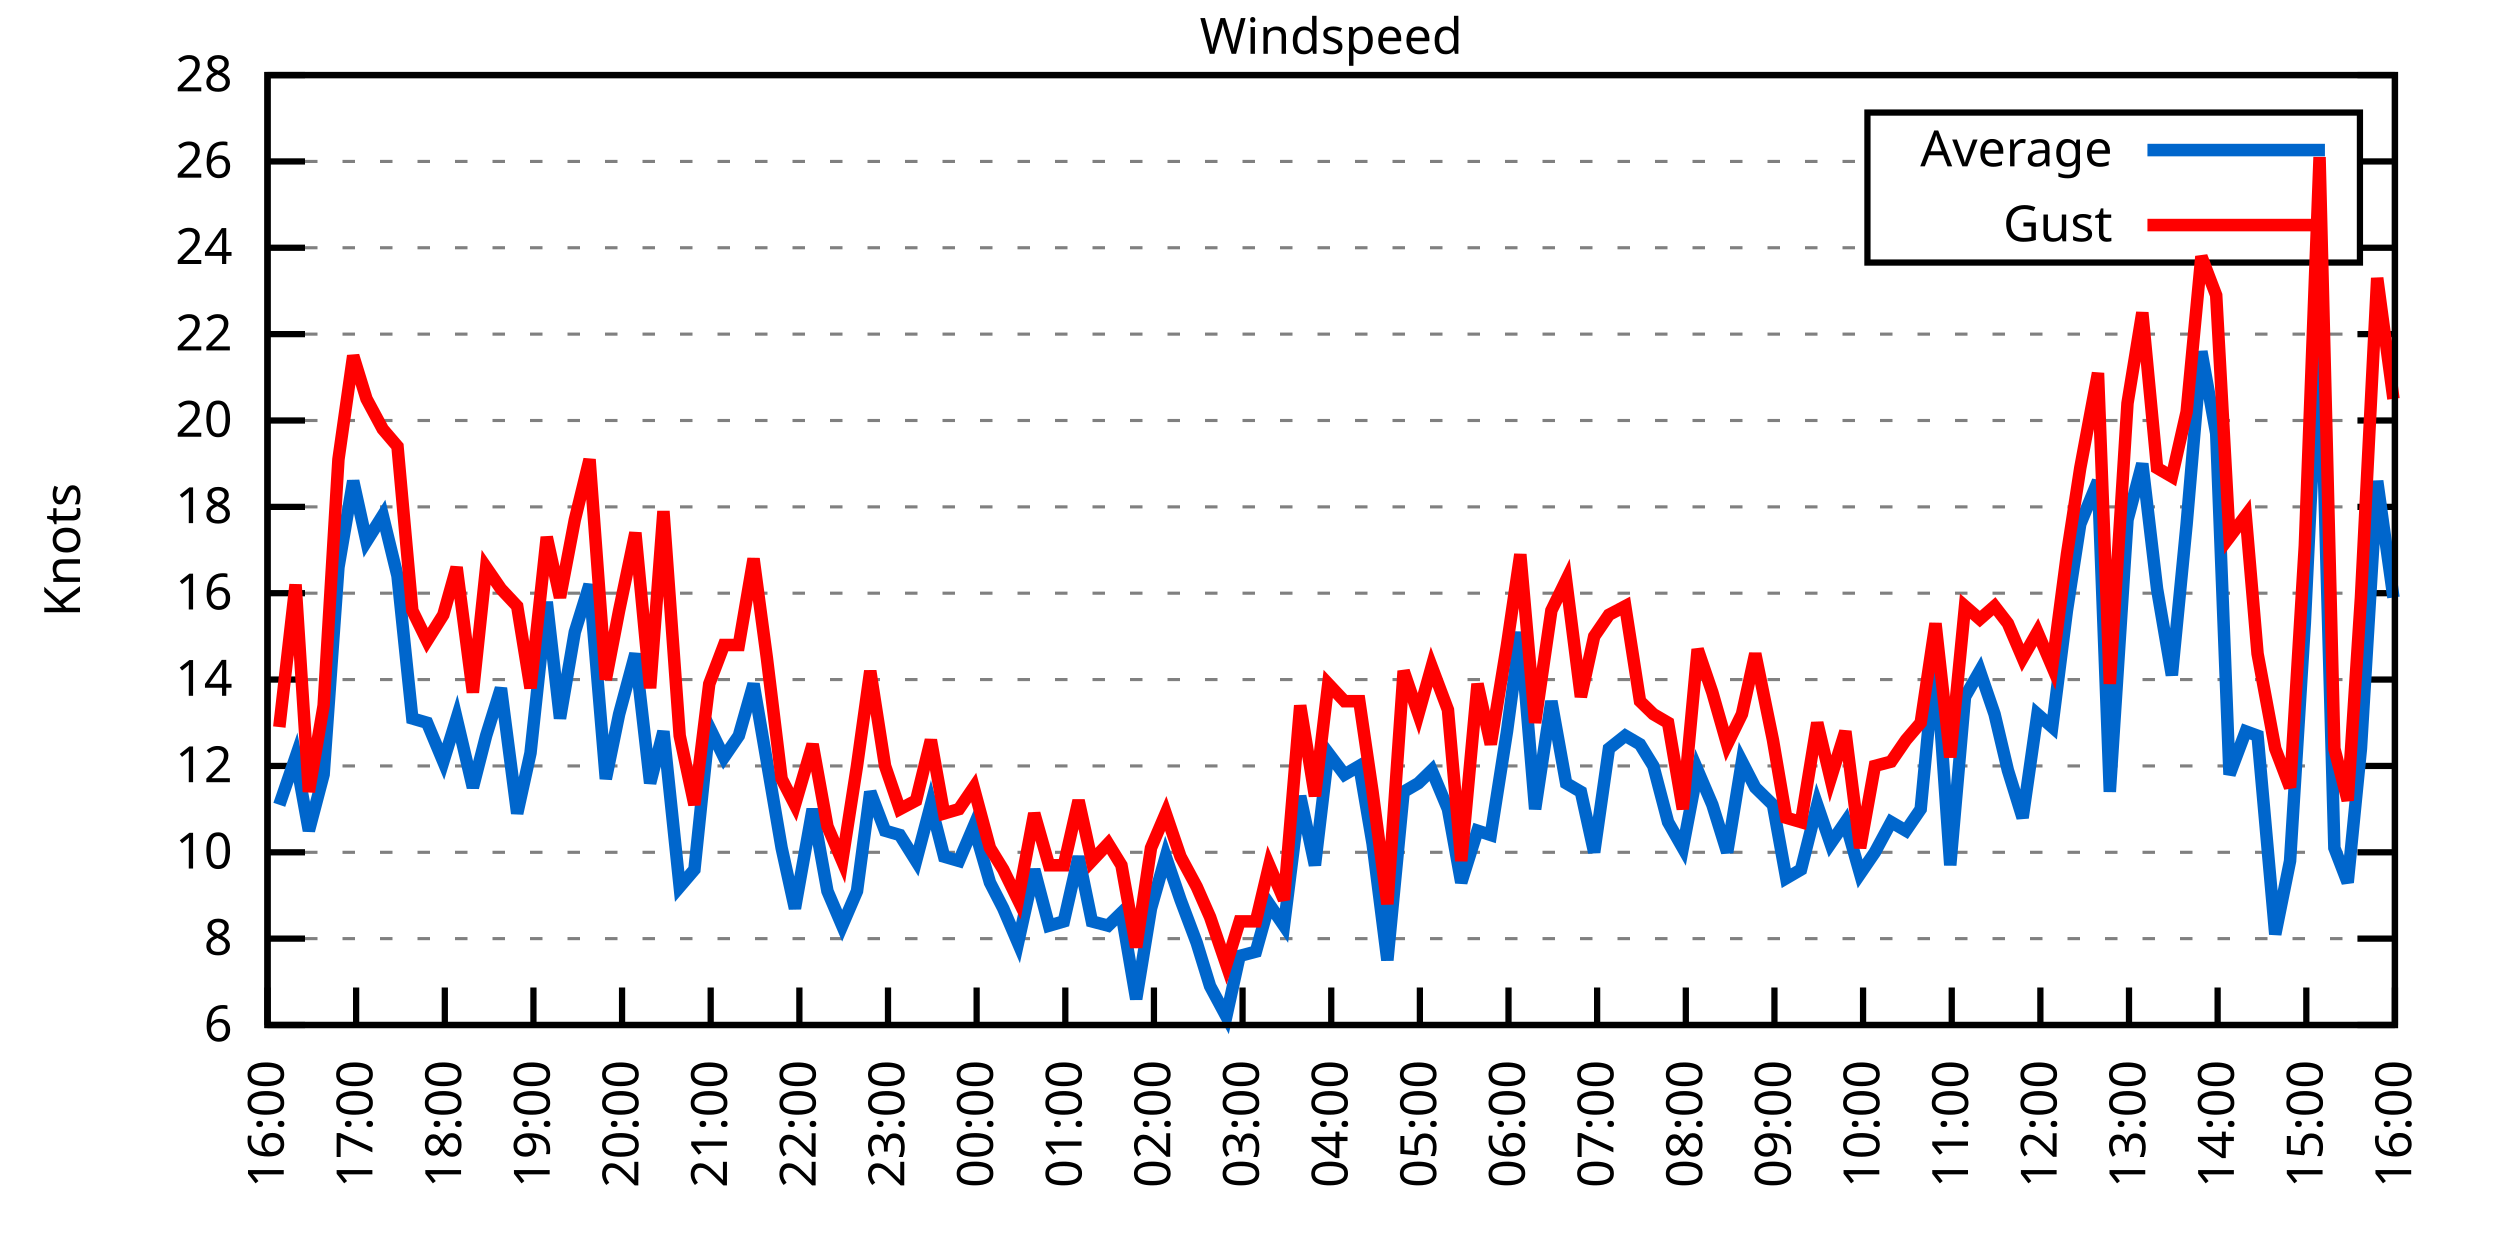
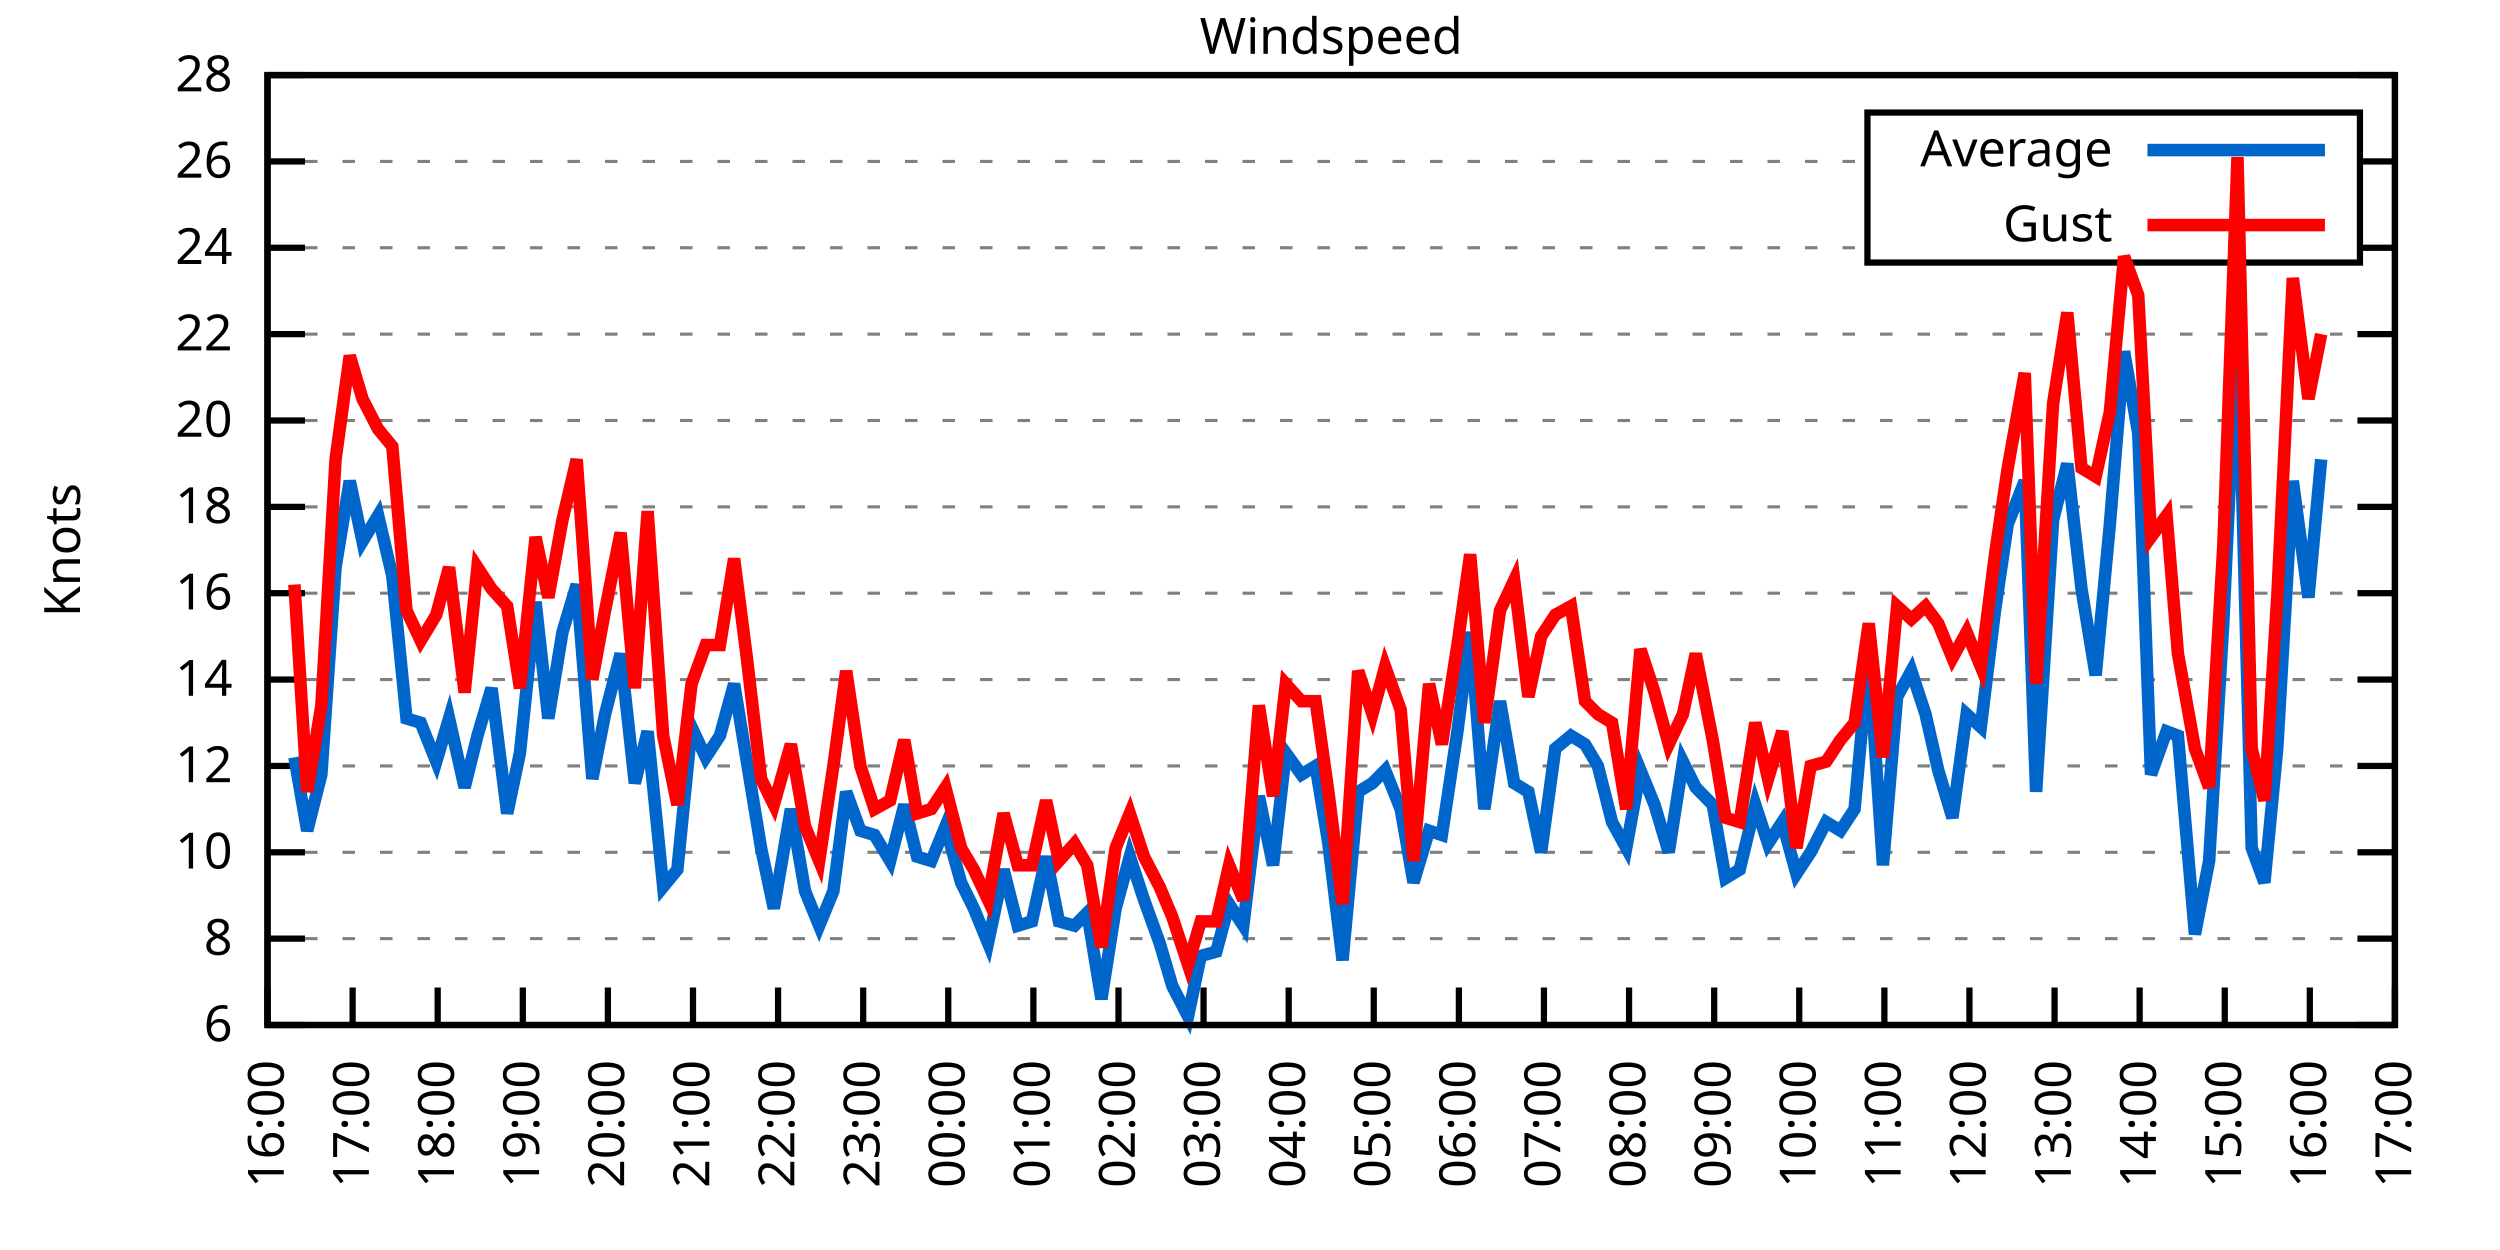
<svg xmlns="http://www.w3.org/2000/svg" xmlns:xlink="http://www.w3.org/1999/xlink" width="400" height="200" viewBox="0 0 400 200">
  <g id="gnuplot_canvas">
    <rect x="0" y="0" width="400" height="200" fill="none" />
    <defs>
      <circle id="gpDot" r="0.5" stroke-width="0.5" stroke="currentColor" />
      <path id="gpPt0" stroke-width="0.333" stroke="currentColor" d="M-1,0 h2 M0,-1 v2" />
      <path id="gpPt1" stroke-width="0.333" stroke="currentColor" d="M-1,-1 L1,1 M1,-1 L-1,1" />
      <path id="gpPt2" stroke-width="0.333" stroke="currentColor" d="M-1,0 L1,0 M0,-1 L0,1 M-1,-1 L1,1 M-1,1 L1,-1" />
      <rect id="gpPt3" stroke-width="0.333" stroke="currentColor" x="-1" y="-1" width="2" height="2" />
      <rect id="gpPt4" stroke-width="0.333" stroke="currentColor" fill="currentColor" x="-1" y="-1" width="2" height="2" />
      <circle id="gpPt5" stroke-width="0.333" stroke="currentColor" cx="0" cy="0" r="1" />
      <use xlink:href="#gpPt5" id="gpPt6" fill="currentColor" stroke="none" />
      <path id="gpPt7" stroke-width="0.333" stroke="currentColor" d="M0,-1.33 L-1.33,0.67 L1.33,0.67 z" />
      <use xlink:href="#gpPt7" id="gpPt8" fill="currentColor" stroke="none" />
      <use xlink:href="#gpPt7" id="gpPt9" stroke="currentColor" transform="rotate(180)" />
      <use xlink:href="#gpPt9" id="gpPt10" fill="currentColor" stroke="none" />
      <use xlink:href="#gpPt3" id="gpPt11" stroke="currentColor" transform="rotate(45)" />
      <use xlink:href="#gpPt11" id="gpPt12" fill="currentColor" stroke="none" />
      <path id="gpPt13" stroke-width="0.333" stroke="currentColor" d="M0,1.330 L1.265,0.411 L0.782,-1.067 L-0.782,-1.076 L-1.265,0.411 z" />
      <use xlink:href="#gpPt13" id="gpPt14" fill="currentColor" stroke="none" />
      <filter id="textbox" filterUnits="objectBoundingBox" x="0" y="0" height="1" width="1">
        <feFlood flood-color="white" flood-opacity="1" result="bgnd" />
        <feComposite in="SourceGraphic" in2="bgnd" operator="atop" />
      </filter>
      <filter id="greybox" filterUnits="objectBoundingBox" x="0" y="0" height="1" width="1">
        <feFlood flood-color="lightgrey" flood-opacity="1" result="grey" />
        <feComposite in="SourceGraphic" in2="grey" operator="atop" />
      </filter>
    </defs>
    <g fill="none" color="white" stroke="currentColor" stroke-width="1.00" stroke-linecap="butt" stroke-linejoin="miter">
</g>
    <g fill="none" color="black" stroke="currentColor" stroke-width="1.00" stroke-linecap="butt" stroke-linejoin="miter">
      <g stroke="none" shape-rendering="crispEdges">
        <polygon fill="rgb(255, 255, 255)" points="42.80,164.00 383.18,164.00 383.18,12.02 42.80,12.02 " />
      </g>
    </g>
    <g fill="none" color="black" stroke="currentColor" stroke-width="1.00" stroke-linecap="butt" stroke-linejoin="miter">
</g>
    <g fill="none" color="black" stroke="black" stroke-width="0.50" stroke-linecap="butt" stroke-linejoin="miter">
</g>
    <g fill="none" color="gray" stroke="currentColor" stroke-width="0.50" stroke-linecap="butt" stroke-linejoin="miter">
      <path stroke="gray" stroke-dasharray="2,4" class="gridline" d="M42.80,164.00 L383.19,164.00  " />
    </g>
    <g fill="none" color="gray" stroke="gray" stroke-width="1.00" stroke-linecap="butt" stroke-linejoin="miter">
</g>
    <g fill="none" color="black" stroke="currentColor" stroke-width="1.00" stroke-linecap="butt" stroke-linejoin="miter">
      <path stroke="black" d="M42.80,164.00 L48.80,164.00 M383.19,164.00 L377.19,164.00  " />
      <g transform="translate(37.20,166.60)" stroke="none" fill="black" font-family="Sans" font-size="8.00" text-anchor="end">
        <text>
          <tspan font-family="Sans"> 6</tspan>
        </text>
      </g>
    </g>
    <g fill="none" color="black" stroke="currentColor" stroke-width="1.00" stroke-linecap="butt" stroke-linejoin="miter">
</g>
    <g fill="none" color="black" stroke="black" stroke-width="0.50" stroke-linecap="butt" stroke-linejoin="miter">
</g>
    <g fill="none" color="gray" stroke="currentColor" stroke-width="0.50" stroke-linecap="butt" stroke-linejoin="miter">
      <path stroke="gray" stroke-dasharray="2,4" class="gridline" d="M42.80,150.18 L383.19,150.18  " />
    </g>
    <g fill="none" color="gray" stroke="gray" stroke-width="1.00" stroke-linecap="butt" stroke-linejoin="miter">
</g>
    <g fill="none" color="black" stroke="currentColor" stroke-width="1.00" stroke-linecap="butt" stroke-linejoin="miter">
      <path stroke="black" d="M42.80,150.18 L48.80,150.18 M383.19,150.18 L377.19,150.18  " />
      <g transform="translate(37.20,152.78)" stroke="none" fill="black" font-family="Sans" font-size="8.00" text-anchor="end">
        <text>
          <tspan font-family="Sans"> 8</tspan>
        </text>
      </g>
    </g>
    <g fill="none" color="black" stroke="currentColor" stroke-width="1.00" stroke-linecap="butt" stroke-linejoin="miter">
</g>
    <g fill="none" color="black" stroke="black" stroke-width="0.50" stroke-linecap="butt" stroke-linejoin="miter">
</g>
    <g fill="none" color="gray" stroke="currentColor" stroke-width="0.50" stroke-linecap="butt" stroke-linejoin="miter">
      <path stroke="gray" stroke-dasharray="2,4" class="gridline" d="M42.80,136.37 L383.19,136.37  " />
    </g>
    <g fill="none" color="gray" stroke="gray" stroke-width="1.00" stroke-linecap="butt" stroke-linejoin="miter">
</g>
    <g fill="none" color="black" stroke="currentColor" stroke-width="1.00" stroke-linecap="butt" stroke-linejoin="miter">
      <path stroke="black" d="M42.80,136.37 L48.80,136.37 M383.19,136.37 L377.19,136.37  " />
      <g transform="translate(37.20,138.97)" stroke="none" fill="black" font-family="Sans" font-size="8.00" text-anchor="end">
        <text>
          <tspan font-family="Sans"> 10</tspan>
        </text>
      </g>
    </g>
    <g fill="none" color="black" stroke="currentColor" stroke-width="1.00" stroke-linecap="butt" stroke-linejoin="miter">
</g>
    <g fill="none" color="black" stroke="black" stroke-width="0.50" stroke-linecap="butt" stroke-linejoin="miter">
</g>
    <g fill="none" color="gray" stroke="currentColor" stroke-width="0.50" stroke-linecap="butt" stroke-linejoin="miter">
      <path stroke="gray" stroke-dasharray="2,4" class="gridline" d="M42.80,122.55 L383.19,122.55  " />
    </g>
    <g fill="none" color="gray" stroke="gray" stroke-width="1.00" stroke-linecap="butt" stroke-linejoin="miter">
</g>
    <g fill="none" color="black" stroke="currentColor" stroke-width="1.00" stroke-linecap="butt" stroke-linejoin="miter">
      <path stroke="black" d="M42.80,122.55 L48.80,122.55 M383.19,122.55 L377.19,122.55  " />
      <g transform="translate(37.20,125.15)" stroke="none" fill="black" font-family="Sans" font-size="8.00" text-anchor="end">
        <text>
          <tspan font-family="Sans"> 12</tspan>
        </text>
      </g>
    </g>
    <g fill="none" color="black" stroke="currentColor" stroke-width="1.00" stroke-linecap="butt" stroke-linejoin="miter">
</g>
    <g fill="none" color="black" stroke="black" stroke-width="0.50" stroke-linecap="butt" stroke-linejoin="miter">
</g>
    <g fill="none" color="gray" stroke="currentColor" stroke-width="0.50" stroke-linecap="butt" stroke-linejoin="miter">
      <path stroke="gray" stroke-dasharray="2,4" class="gridline" d="M42.80,108.73 L383.19,108.73  " />
    </g>
    <g fill="none" color="gray" stroke="gray" stroke-width="1.00" stroke-linecap="butt" stroke-linejoin="miter">
</g>
    <g fill="none" color="black" stroke="currentColor" stroke-width="1.00" stroke-linecap="butt" stroke-linejoin="miter">
      <path stroke="black" d="M42.80,108.73 L48.80,108.73 M383.19,108.73 L377.19,108.73  " />
      <g transform="translate(37.20,111.33)" stroke="none" fill="black" font-family="Sans" font-size="8.00" text-anchor="end">
        <text>
          <tspan font-family="Sans"> 14</tspan>
        </text>
      </g>
    </g>
    <g fill="none" color="black" stroke="currentColor" stroke-width="1.00" stroke-linecap="butt" stroke-linejoin="miter">
</g>
    <g fill="none" color="black" stroke="black" stroke-width="0.50" stroke-linecap="butt" stroke-linejoin="miter">
</g>
    <g fill="none" color="gray" stroke="currentColor" stroke-width="0.50" stroke-linecap="butt" stroke-linejoin="miter">
      <path stroke="gray" stroke-dasharray="2,4" class="gridline" d="M42.80,94.91 L383.19,94.91  " />
    </g>
    <g fill="none" color="gray" stroke="gray" stroke-width="1.00" stroke-linecap="butt" stroke-linejoin="miter">
</g>
    <g fill="none" color="black" stroke="currentColor" stroke-width="1.00" stroke-linecap="butt" stroke-linejoin="miter">
      <path stroke="black" d="M42.80,94.91 L48.80,94.91 M383.19,94.91 L377.19,94.91  " />
      <g transform="translate(37.20,97.51)" stroke="none" fill="black" font-family="Sans" font-size="8.00" text-anchor="end">
        <text>
          <tspan font-family="Sans"> 16</tspan>
        </text>
      </g>
    </g>
    <g fill="none" color="black" stroke="currentColor" stroke-width="1.00" stroke-linecap="butt" stroke-linejoin="miter">
</g>
    <g fill="none" color="black" stroke="black" stroke-width="0.50" stroke-linecap="butt" stroke-linejoin="miter">
</g>
    <g fill="none" color="gray" stroke="currentColor" stroke-width="0.50" stroke-linecap="butt" stroke-linejoin="miter">
      <path stroke="gray" stroke-dasharray="2,4" class="gridline" d="M42.80,81.10 L383.19,81.10  " />
    </g>
    <g fill="none" color="gray" stroke="gray" stroke-width="1.00" stroke-linecap="butt" stroke-linejoin="miter">
</g>
    <g fill="none" color="black" stroke="currentColor" stroke-width="1.00" stroke-linecap="butt" stroke-linejoin="miter">
      <path stroke="black" d="M42.80,81.10 L48.80,81.10 M383.19,81.10 L377.19,81.10  " />
      <g transform="translate(37.20,83.70)" stroke="none" fill="black" font-family="Sans" font-size="8.00" text-anchor="end">
        <text>
          <tspan font-family="Sans"> 18</tspan>
        </text>
      </g>
    </g>
    <g fill="none" color="black" stroke="currentColor" stroke-width="1.00" stroke-linecap="butt" stroke-linejoin="miter">
</g>
    <g fill="none" color="black" stroke="black" stroke-width="0.50" stroke-linecap="butt" stroke-linejoin="miter">
</g>
    <g fill="none" color="gray" stroke="currentColor" stroke-width="0.50" stroke-linecap="butt" stroke-linejoin="miter">
      <path stroke="gray" stroke-dasharray="2,4" class="gridline" d="M42.80,67.28 L383.19,67.28  " />
    </g>
    <g fill="none" color="gray" stroke="gray" stroke-width="1.00" stroke-linecap="butt" stroke-linejoin="miter">
</g>
    <g fill="none" color="black" stroke="currentColor" stroke-width="1.00" stroke-linecap="butt" stroke-linejoin="miter">
      <path stroke="black" d="M42.80,67.28 L48.80,67.28 M383.19,67.28 L377.19,67.28  " />
      <g transform="translate(37.20,69.88)" stroke="none" fill="black" font-family="Sans" font-size="8.00" text-anchor="end">
        <text>
          <tspan font-family="Sans"> 20</tspan>
        </text>
      </g>
    </g>
    <g fill="none" color="black" stroke="currentColor" stroke-width="1.00" stroke-linecap="butt" stroke-linejoin="miter">
</g>
    <g fill="none" color="black" stroke="black" stroke-width="0.50" stroke-linecap="butt" stroke-linejoin="miter">
</g>
    <g fill="none" color="gray" stroke="currentColor" stroke-width="0.50" stroke-linecap="butt" stroke-linejoin="miter">
      <path stroke="gray" stroke-dasharray="2,4" class="gridline" d="M42.80,53.46 L383.19,53.46  " />
    </g>
    <g fill="none" color="gray" stroke="gray" stroke-width="1.00" stroke-linecap="butt" stroke-linejoin="miter">
</g>
    <g fill="none" color="black" stroke="currentColor" stroke-width="1.00" stroke-linecap="butt" stroke-linejoin="miter">
      <path stroke="black" d="M42.80,53.46 L48.80,53.46 M383.19,53.46 L377.19,53.46  " />
      <g transform="translate(37.20,56.06)" stroke="none" fill="black" font-family="Sans" font-size="8.00" text-anchor="end">
        <text>
          <tspan font-family="Sans"> 22</tspan>
        </text>
      </g>
    </g>
    <g fill="none" color="black" stroke="currentColor" stroke-width="1.00" stroke-linecap="butt" stroke-linejoin="miter">
</g>
    <g fill="none" color="black" stroke="black" stroke-width="0.50" stroke-linecap="butt" stroke-linejoin="miter">
</g>
    <g fill="none" color="gray" stroke="currentColor" stroke-width="0.50" stroke-linecap="butt" stroke-linejoin="miter">
      <path stroke="gray" stroke-dasharray="2,4" class="gridline" d="M42.80,39.64 L298.79,39.64 M377.59,39.64 L383.19,39.64  " />
    </g>
    <g fill="none" color="gray" stroke="gray" stroke-width="1.00" stroke-linecap="butt" stroke-linejoin="miter">
</g>
    <g fill="none" color="black" stroke="currentColor" stroke-width="1.00" stroke-linecap="butt" stroke-linejoin="miter">
      <path stroke="black" d="M42.80,39.64 L48.80,39.64 M383.19,39.64 L377.19,39.64  " />
      <g transform="translate(37.20,42.24)" stroke="none" fill="black" font-family="Sans" font-size="8.00" text-anchor="end">
        <text>
          <tspan font-family="Sans"> 24</tspan>
        </text>
      </g>
    </g>
    <g fill="none" color="black" stroke="currentColor" stroke-width="1.00" stroke-linecap="butt" stroke-linejoin="miter">
</g>
    <g fill="none" color="black" stroke="black" stroke-width="0.50" stroke-linecap="butt" stroke-linejoin="miter">
</g>
    <g fill="none" color="gray" stroke="currentColor" stroke-width="0.50" stroke-linecap="butt" stroke-linejoin="miter">
      <path stroke="gray" stroke-dasharray="2,4" class="gridline" d="M42.80,25.83 L298.79,25.83 M377.59,25.83 L383.19,25.83  " />
    </g>
    <g fill="none" color="gray" stroke="gray" stroke-width="1.00" stroke-linecap="butt" stroke-linejoin="miter">
</g>
    <g fill="none" color="black" stroke="currentColor" stroke-width="1.00" stroke-linecap="butt" stroke-linejoin="miter">
      <path stroke="black" d="M42.80,25.83 L48.80,25.83 M383.19,25.83 L377.19,25.83  " />
      <g transform="translate(37.20,28.43)" stroke="none" fill="black" font-family="Sans" font-size="8.00" text-anchor="end">
        <text>
          <tspan font-family="Sans"> 26</tspan>
        </text>
      </g>
    </g>
    <g fill="none" color="black" stroke="currentColor" stroke-width="1.00" stroke-linecap="butt" stroke-linejoin="miter">
</g>
    <g fill="none" color="black" stroke="black" stroke-width="0.50" stroke-linecap="butt" stroke-linejoin="miter">
</g>
    <g fill="none" color="gray" stroke="currentColor" stroke-width="0.50" stroke-linecap="butt" stroke-linejoin="miter">
      <path stroke="gray" stroke-dasharray="2,4" class="gridline" d="M42.80,12.01 L383.19,12.01  " />
    </g>
    <g fill="none" color="gray" stroke="gray" stroke-width="1.00" stroke-linecap="butt" stroke-linejoin="miter">
</g>
    <g fill="none" color="black" stroke="currentColor" stroke-width="1.00" stroke-linecap="butt" stroke-linejoin="miter">
      <path stroke="black" d="M42.80,12.01 L48.80,12.01 M383.19,12.01 L377.19,12.01  " />
      <g transform="translate(37.20,14.61)" stroke="none" fill="black" font-family="Sans" font-size="8.00" text-anchor="end">
        <text>
          <tspan font-family="Sans"> 28</tspan>
        </text>
      </g>
    </g>
    <g fill="none" color="black" stroke="currentColor" stroke-width="1.00" stroke-linecap="butt" stroke-linejoin="miter">
      <path stroke="black" d="M42.80,164.00 L42.80,158.00  " />
      <g transform="translate(45.40,169.60) rotate(270.00)" stroke="none" fill="black" font-family="Sans" font-size="8.00" text-anchor="end">
        <text>
          <tspan font-family="Sans">16:00</tspan>
        </text>
      </g>
    </g>
    <g fill="none" color="black" stroke="currentColor" stroke-width="1.00" stroke-linecap="butt" stroke-linejoin="miter">
-       <path stroke="black" d="M56.98,164.00 L56.98,158.00  " />
-       <g transform="translate(59.58,169.60) rotate(270.00)" stroke="none" fill="black" font-family="Sans" font-size="8.00" text-anchor="end">
+       <path stroke="black" d="M56.42,164.00 L56.42,158.00  " />
+       <g transform="translate(59.02,169.60) rotate(270.00)" stroke="none" fill="black" font-family="Sans" font-size="8.00" text-anchor="end">
        <text>
          <tspan font-family="Sans">17:00</tspan>
        </text>
      </g>
    </g>
    <g fill="none" color="black" stroke="currentColor" stroke-width="1.00" stroke-linecap="butt" stroke-linejoin="miter">
-       <path stroke="black" d="M71.17,164.00 L71.17,158.00  " />
-       <g transform="translate(73.77,169.60) rotate(270.00)" stroke="none" fill="black" font-family="Sans" font-size="8.00" text-anchor="end">
+       <path stroke="black" d="M70.03,164.00 L70.03,158.00  " />
+       <g transform="translate(72.63,169.60) rotate(270.00)" stroke="none" fill="black" font-family="Sans" font-size="8.00" text-anchor="end">
        <text>
          <tspan font-family="Sans">18:00</tspan>
        </text>
      </g>
    </g>
    <g fill="none" color="black" stroke="currentColor" stroke-width="1.00" stroke-linecap="butt" stroke-linejoin="miter">
-       <path stroke="black" d="M85.35,164.00 L85.35,158.00  " />
-       <g transform="translate(87.95,169.60) rotate(270.00)" stroke="none" fill="black" font-family="Sans" font-size="8.00" text-anchor="end">
+       <path stroke="black" d="M83.65,164.00 L83.65,158.00  " />
+       <g transform="translate(86.25,169.60) rotate(270.00)" stroke="none" fill="black" font-family="Sans" font-size="8.00" text-anchor="end">
        <text>
          <tspan font-family="Sans">19:00</tspan>
        </text>
      </g>
    </g>
    <g fill="none" color="black" stroke="currentColor" stroke-width="1.00" stroke-linecap="butt" stroke-linejoin="miter">
-       <path stroke="black" d="M99.53,164.00 L99.53,158.00  " />
-       <g transform="translate(102.13,169.60) rotate(270.00)" stroke="none" fill="black" font-family="Sans" font-size="8.00" text-anchor="end">
+       <path stroke="black" d="M97.26,164.00 L97.26,158.00  " />
+       <g transform="translate(99.86,169.60) rotate(270.00)" stroke="none" fill="black" font-family="Sans" font-size="8.00" text-anchor="end">
        <text>
          <tspan font-family="Sans">20:00</tspan>
        </text>
      </g>
    </g>
    <g fill="none" color="black" stroke="currentColor" stroke-width="1.00" stroke-linecap="butt" stroke-linejoin="miter">
-       <path stroke="black" d="M113.71,164.00 L113.71,158.00  " />
-       <g transform="translate(116.31,169.60) rotate(270.00)" stroke="none" fill="black" font-family="Sans" font-size="8.00" text-anchor="end">
+       <path stroke="black" d="M110.88,164.00 L110.88,158.00  " />
+       <g transform="translate(113.48,169.60) rotate(270.00)" stroke="none" fill="black" font-family="Sans" font-size="8.00" text-anchor="end">
        <text>
          <tspan font-family="Sans">21:00</tspan>
        </text>
      </g>
    </g>
    <g fill="none" color="black" stroke="currentColor" stroke-width="1.00" stroke-linecap="butt" stroke-linejoin="miter">
-       <path stroke="black" d="M127.90,164.00 L127.90,158.00  " />
-       <g transform="translate(130.50,169.60) rotate(270.00)" stroke="none" fill="black" font-family="Sans" font-size="8.00" text-anchor="end">
+       <path stroke="black" d="M124.49,164.00 L124.49,158.00  " />
+       <g transform="translate(127.09,169.60) rotate(270.00)" stroke="none" fill="black" font-family="Sans" font-size="8.00" text-anchor="end">
        <text>
          <tspan font-family="Sans">22:00</tspan>
        </text>
      </g>
    </g>
    <g fill="none" color="black" stroke="currentColor" stroke-width="1.00" stroke-linecap="butt" stroke-linejoin="miter">
-       <path stroke="black" d="M142.08,164.00 L142.08,158.00  " />
-       <g transform="translate(144.68,169.60) rotate(270.00)" stroke="none" fill="black" font-family="Sans" font-size="8.00" text-anchor="end">
+       <path stroke="black" d="M138.11,164.00 L138.11,158.00  " />
+       <g transform="translate(140.71,169.60) rotate(270.00)" stroke="none" fill="black" font-family="Sans" font-size="8.00" text-anchor="end">
        <text>
          <tspan font-family="Sans">23:00</tspan>
        </text>
      </g>
    </g>
    <g fill="none" color="black" stroke="currentColor" stroke-width="1.00" stroke-linecap="butt" stroke-linejoin="miter">
-       <path stroke="black" d="M156.26,164.00 L156.26,158.00  " />
-       <g transform="translate(158.86,169.60) rotate(270.00)" stroke="none" fill="black" font-family="Sans" font-size="8.00" text-anchor="end">
+       <path stroke="black" d="M151.72,164.00 L151.72,158.00  " />
+       <g transform="translate(154.32,169.60) rotate(270.00)" stroke="none" fill="black" font-family="Sans" font-size="8.00" text-anchor="end">
        <text>
          <tspan font-family="Sans">00:00</tspan>
        </text>
      </g>
    </g>
    <g fill="none" color="black" stroke="currentColor" stroke-width="1.00" stroke-linecap="butt" stroke-linejoin="miter">
-       <path stroke="black" d="M170.45,164.00 L170.45,158.00  " />
-       <g transform="translate(173.05,169.60) rotate(270.00)" stroke="none" fill="black" font-family="Sans" font-size="8.00" text-anchor="end">
+       <path stroke="black" d="M165.34,164.00 L165.34,158.00  " />
+       <g transform="translate(167.94,169.60) rotate(270.00)" stroke="none" fill="black" font-family="Sans" font-size="8.00" text-anchor="end">
        <text>
          <tspan font-family="Sans">01:00</tspan>
        </text>
      </g>
    </g>
    <g fill="none" color="black" stroke="currentColor" stroke-width="1.00" stroke-linecap="butt" stroke-linejoin="miter">
-       <path stroke="black" d="M184.63,164.00 L184.63,158.00  " />
-       <g transform="translate(187.23,169.60) rotate(270.00)" stroke="none" fill="black" font-family="Sans" font-size="8.00" text-anchor="end">
+       <path stroke="black" d="M178.96,164.00 L178.96,158.00  " />
+       <g transform="translate(181.56,169.60) rotate(270.00)" stroke="none" fill="black" font-family="Sans" font-size="8.00" text-anchor="end">
        <text>
          <tspan font-family="Sans">02:00</tspan>
        </text>
      </g>
    </g>
    <g fill="none" color="black" stroke="currentColor" stroke-width="1.00" stroke-linecap="butt" stroke-linejoin="miter">
-       <path stroke="black" d="M198.81,164.00 L198.81,158.00  " />
-       <g transform="translate(201.41,169.60) rotate(270.00)" stroke="none" fill="black" font-family="Sans" font-size="8.00" text-anchor="end">
+       <path stroke="black" d="M192.57,164.00 L192.57,158.00  " />
+       <g transform="translate(195.17,169.60) rotate(270.00)" stroke="none" fill="black" font-family="Sans" font-size="8.00" text-anchor="end">
        <text>
          <tspan font-family="Sans">03:00</tspan>
        </text>
      </g>
    </g>
    <g fill="none" color="black" stroke="currentColor" stroke-width="1.00" stroke-linecap="butt" stroke-linejoin="miter">
-       <path stroke="black" d="M213.00,164.00 L213.00,158.00  " />
-       <g transform="translate(215.60,169.60) rotate(270.00)" stroke="none" fill="black" font-family="Sans" font-size="8.00" text-anchor="end">
+       <path stroke="black" d="M206.19,164.00 L206.19,158.00  " />
+       <g transform="translate(208.79,169.60) rotate(270.00)" stroke="none" fill="black" font-family="Sans" font-size="8.00" text-anchor="end">
        <text>
          <tspan font-family="Sans">04:00</tspan>
        </text>
      </g>
    </g>
    <g fill="none" color="black" stroke="currentColor" stroke-width="1.00" stroke-linecap="butt" stroke-linejoin="miter">
-       <path stroke="black" d="M227.18,164.00 L227.18,158.00  " />
-       <g transform="translate(229.78,169.60) rotate(270.00)" stroke="none" fill="black" font-family="Sans" font-size="8.00" text-anchor="end">
+       <path stroke="black" d="M219.80,164.00 L219.80,158.00  " />
+       <g transform="translate(222.40,169.60) rotate(270.00)" stroke="none" fill="black" font-family="Sans" font-size="8.00" text-anchor="end">
        <text>
          <tspan font-family="Sans">05:00</tspan>
        </text>
      </g>
    </g>
    <g fill="none" color="black" stroke="currentColor" stroke-width="1.00" stroke-linecap="butt" stroke-linejoin="miter">
-       <path stroke="black" d="M241.36,164.00 L241.36,158.00  " />
-       <g transform="translate(243.96,169.60) rotate(270.00)" stroke="none" fill="black" font-family="Sans" font-size="8.00" text-anchor="end">
+       <path stroke="black" d="M233.42,164.00 L233.42,158.00  " />
+       <g transform="translate(236.02,169.60) rotate(270.00)" stroke="none" fill="black" font-family="Sans" font-size="8.00" text-anchor="end">
        <text>
          <tspan font-family="Sans">06:00</tspan>
        </text>
      </g>
    </g>
    <g fill="none" color="black" stroke="currentColor" stroke-width="1.00" stroke-linecap="butt" stroke-linejoin="miter">
-       <path stroke="black" d="M255.54,164.00 L255.54,158.00  " />
-       <g transform="translate(258.14,169.60) rotate(270.00)" stroke="none" fill="black" font-family="Sans" font-size="8.00" text-anchor="end">
+       <path stroke="black" d="M247.03,164.00 L247.03,158.00  " />
+       <g transform="translate(249.63,169.60) rotate(270.00)" stroke="none" fill="black" font-family="Sans" font-size="8.00" text-anchor="end">
        <text>
          <tspan font-family="Sans">07:00</tspan>
        </text>
      </g>
    </g>
    <g fill="none" color="black" stroke="currentColor" stroke-width="1.00" stroke-linecap="butt" stroke-linejoin="miter">
-       <path stroke="black" d="M269.73,164.00 L269.73,158.00  " />
-       <g transform="translate(272.33,169.60) rotate(270.00)" stroke="none" fill="black" font-family="Sans" font-size="8.00" text-anchor="end">
+       <path stroke="black" d="M260.65,164.00 L260.65,158.00  " />
+       <g transform="translate(263.25,169.60) rotate(270.00)" stroke="none" fill="black" font-family="Sans" font-size="8.00" text-anchor="end">
        <text>
          <tspan font-family="Sans">08:00</tspan>
        </text>
      </g>
    </g>
    <g fill="none" color="black" stroke="currentColor" stroke-width="1.00" stroke-linecap="butt" stroke-linejoin="miter">
-       <path stroke="black" d="M283.91,164.00 L283.91,158.00  " />
-       <g transform="translate(286.51,169.60) rotate(270.00)" stroke="none" fill="black" font-family="Sans" font-size="8.00" text-anchor="end">
+       <path stroke="black" d="M274.27,164.00 L274.27,158.00  " />
+       <g transform="translate(276.87,169.60) rotate(270.00)" stroke="none" fill="black" font-family="Sans" font-size="8.00" text-anchor="end">
        <text>
          <tspan font-family="Sans">09:00</tspan>
        </text>
      </g>
    </g>
    <g fill="none" color="black" stroke="currentColor" stroke-width="1.00" stroke-linecap="butt" stroke-linejoin="miter">
-       <path stroke="black" d="M298.09,164.00 L298.09,158.00  " />
-       <g transform="translate(300.69,169.60) rotate(270.00)" stroke="none" fill="black" font-family="Sans" font-size="8.00" text-anchor="end">
+       <path stroke="black" d="M287.88,164.00 L287.88,158.00  " />
+       <g transform="translate(290.48,169.60) rotate(270.00)" stroke="none" fill="black" font-family="Sans" font-size="8.00" text-anchor="end">
        <text>
          <tspan font-family="Sans">10:00</tspan>
        </text>
      </g>
    </g>
    <g fill="none" color="black" stroke="currentColor" stroke-width="1.00" stroke-linecap="butt" stroke-linejoin="miter">
-       <path stroke="black" d="M312.28,164.00 L312.28,158.00  " />
-       <g transform="translate(314.88,169.60) rotate(270.00)" stroke="none" fill="black" font-family="Sans" font-size="8.00" text-anchor="end">
+       <path stroke="black" d="M301.50,164.00 L301.50,158.00  " />
+       <g transform="translate(304.10,169.60) rotate(270.00)" stroke="none" fill="black" font-family="Sans" font-size="8.00" text-anchor="end">
        <text>
          <tspan font-family="Sans">11:00</tspan>
        </text>
      </g>
    </g>
    <g fill="none" color="black" stroke="currentColor" stroke-width="1.00" stroke-linecap="butt" stroke-linejoin="miter">
-       <path stroke="black" d="M326.46,164.00 L326.46,158.00  " />
-       <g transform="translate(329.06,169.60) rotate(270.00)" stroke="none" fill="black" font-family="Sans" font-size="8.00" text-anchor="end">
+       <path stroke="black" d="M315.11,164.00 L315.11,158.00  " />
+       <g transform="translate(317.71,169.60) rotate(270.00)" stroke="none" fill="black" font-family="Sans" font-size="8.00" text-anchor="end">
        <text>
          <tspan font-family="Sans">12:00</tspan>
        </text>
      </g>
    </g>
    <g fill="none" color="black" stroke="currentColor" stroke-width="1.00" stroke-linecap="butt" stroke-linejoin="miter">
-       <path stroke="black" d="M340.64,164.00 L340.64,158.00  " />
-       <g transform="translate(343.24,169.60) rotate(270.00)" stroke="none" fill="black" font-family="Sans" font-size="8.00" text-anchor="end">
+       <path stroke="black" d="M328.73,164.00 L328.73,158.00  " />
+       <g transform="translate(331.33,169.60) rotate(270.00)" stroke="none" fill="black" font-family="Sans" font-size="8.00" text-anchor="end">
        <text>
          <tspan font-family="Sans">13:00</tspan>
        </text>
      </g>
    </g>
    <g fill="none" color="black" stroke="currentColor" stroke-width="1.00" stroke-linecap="butt" stroke-linejoin="miter">
-       <path stroke="black" d="M354.82,164.00 L354.82,158.00  " />
-       <g transform="translate(357.42,169.60) rotate(270.00)" stroke="none" fill="black" font-family="Sans" font-size="8.00" text-anchor="end">
+       <path stroke="black" d="M342.34,164.00 L342.34,158.00  " />
+       <g transform="translate(344.94,169.60) rotate(270.00)" stroke="none" fill="black" font-family="Sans" font-size="8.00" text-anchor="end">
        <text>
          <tspan font-family="Sans">14:00</tspan>
        </text>
      </g>
    </g>
    <g fill="none" color="black" stroke="currentColor" stroke-width="1.00" stroke-linecap="butt" stroke-linejoin="miter">
-       <path stroke="black" d="M369.01,164.00 L369.01,158.00  " />
-       <g transform="translate(371.61,169.60) rotate(270.00)" stroke="none" fill="black" font-family="Sans" font-size="8.00" text-anchor="end">
+       <path stroke="black" d="M355.96,164.00 L355.96,158.00  " />
+       <g transform="translate(358.56,169.60) rotate(270.00)" stroke="none" fill="black" font-family="Sans" font-size="8.00" text-anchor="end">
        <text>
          <tspan font-family="Sans">15:00</tspan>
+         </text>
+       </g>
+     </g>
+     <g fill="none" color="black" stroke="currentColor" stroke-width="1.00" stroke-linecap="butt" stroke-linejoin="miter">
+       <path stroke="black" d="M369.57,164.00 L369.57,158.00  " />
+       <g transform="translate(372.17,169.60) rotate(270.00)" stroke="none" fill="black" font-family="Sans" font-size="8.00" text-anchor="end">
+         <text>
+           <tspan font-family="Sans">16:00</tspan>
        </text>
      </g>
    </g>
    <g fill="none" color="black" stroke="currentColor" stroke-width="1.00" stroke-linecap="butt" stroke-linejoin="miter">
      <path stroke="black" d="M383.19,164.00 L383.19,158.00  " />
      <g transform="translate(385.79,169.60) rotate(270.00)" stroke="none" fill="black" font-family="Sans" font-size="8.00" text-anchor="end">
        <text>
-           <tspan font-family="Sans">16:00</tspan>
+           <tspan font-family="Sans">17:00</tspan>
        </text>
      </g>
    </g>
    <g fill="none" color="black" stroke="currentColor" stroke-width="1.00" stroke-linecap="butt" stroke-linejoin="miter">
</g>
    <g fill="none" color="black" stroke="currentColor" stroke-width="1.00" stroke-linecap="butt" stroke-linejoin="miter">
      <path stroke="black" d="M42.80,12.01 L42.80,164.00 L383.19,164.00 L383.19,12.01 L42.80,12.01 Z  " />
    </g>
    <g fill="none" color="black" stroke="currentColor" stroke-width="1.00" stroke-linecap="butt" stroke-linejoin="miter">
</g>
    <g fill="none" color="black" stroke="currentColor" stroke-width="1.00" stroke-linecap="butt" stroke-linejoin="miter">
      <path stroke="black" d="M298.79,42.01 L298.79,18.01 L377.59,18.01 L377.59,42.01 L298.79,42.01 Z  " />
    </g>
    <g id="Windspeed_plot_1">
      <g fill="none" color="white" stroke="black" stroke-width="2.00" stroke-linecap="butt" stroke-linejoin="miter">
</g>
      <g fill="none" color="black" stroke="currentColor" stroke-width="2.00" stroke-linecap="butt" stroke-linejoin="miter">
        <g transform="translate(337.99,26.61)" stroke="none" fill="black" font-family="Sans" font-size="8.00" text-anchor="end">
          <text>
            <tspan font-family="Sans">Average</tspan>
          </text>
        </g>
      </g>
      <g fill="none" color="black" stroke="currentColor" stroke-width="2.00" stroke-linecap="butt" stroke-linejoin="miter">
-         <path stroke="rgb(  0, 102, 204)" d="M343.59,24.01 L371.99,24.01 M44.69,128.77 L47.29,121.17 L49.42,132.91 L51.78,123.93 L54.15,90.77 L56.51,76.95   L58.64,86.62 L61.24,82.48 L63.60,92.15 L65.97,114.95 L68.33,115.64 L70.93,121.86 L73.06,114.95 L75.66,126.00   L77.78,117.71 L80.15,110.11 L82.75,130.15 L84.88,120.48 L87.48,96.30 L89.60,114.95 L91.97,101.13 L94.33,93.53   L96.93,124.62 L99.06,114.26 L101.66,104.59 L104.02,125.31 L106.15,117.02 L108.75,141.89 L111.11,139.13 L113.48,116.33   L115.84,121.17 L118.21,117.71 L120.57,109.42 L122.70,121.86 L125.06,135.67 L127.19,145.35 L130.02,129.46 L132.39,142.58   L134.75,148.11 L137.12,142.58 L139.24,126.69 L141.61,132.91 L143.97,133.60 L146.57,137.75 L148.94,128.77 L151.06,137.06   L153.43,137.75 L155.79,132.22 L158.39,141.20 L160.52,145.35 L162.88,150.87 L165.48,139.13 L167.85,148.11 L170.21,147.42   L172.57,137.06 L174.70,147.42 L177.30,148.11 L179.43,146.04 L181.79,159.85 L184.16,145.35 L186.52,137.06 L188.88,143.96   L191.48,150.87 L193.61,157.78 L196.21,162.62 L198.34,152.95 L200.94,152.26 L203.07,144.66 L205.43,148.11 L208.03,127.38   L210.39,138.44 L212.52,120.48 L215.12,123.93 L217.49,122.55 L219.61,134.98 L221.98,153.64 L224.58,126.69 L226.94,125.31   L229.07,123.24 L231.67,129.46 L233.80,141.20 L236.40,132.91 L238.52,133.60 L241.12,117.02 L243.25,101.13 L245.62,129.46   L248.22,112.19 L250.58,125.31 L252.94,126.69 L255.07,136.37 L257.43,119.78 L260.04,117.71 L262.40,119.09 L264.53,122.55   L266.89,131.53 L269.25,135.67 L271.62,123.24 L273.98,128.77 L276.35,136.37 L278.71,121.86 L280.84,126.00 L283.67,128.77   L285.80,140.51 L288.16,139.13 L290.76,128.77 L292.89,134.98 L295.26,131.53 L297.62,139.82 L299.98,136.37 L302.58,131.53   L304.95,132.91 L307.31,129.46 L309.68,104.59 L312.04,138.44 L314.40,111.49 L316.77,107.35 L319.13,114.26 L321.26,123.24   L323.62,130.84 L325.99,114.26 L328.35,116.33 L330.71,97.68 L332.84,83.86 L335.68,76.95 L337.57,126.69 L340.40,83.17   L342.77,74.19 L345.13,94.22 L347.50,108.04 L349.86,83.86 L352.22,56.23 L354.59,69.35 L356.72,123.93 L359.32,117.02   L361.21,117.71 L364.04,149.49 L366.41,137.75 L368.77,99.75 L371.13,50.70 L373.50,135.67 L375.63,141.20 L377.75,119.78   L380.35,76.95 L382.95,95.60  " />
+         <path stroke="rgb(  0, 102, 204)" d="M343.59,24.01 L371.99,24.01 M47.11,121.17 L49.15,132.91 L51.42,123.93 L53.69,90.77 L55.96,76.95 L58.00,86.62   L60.50,82.48 L62.77,92.15 L65.04,114.95 L67.31,115.64 L69.80,121.86 L71.85,114.95 L74.34,126.00 L76.39,117.71   L78.65,110.11 L81.15,130.15 L83.19,120.48 L85.69,96.30 L87.73,114.95 L90.00,101.13 L92.27,93.53 L94.77,124.62   L96.81,114.26 L99.30,104.59 L101.57,125.31 L103.62,117.02 L106.11,141.89 L108.38,139.13 L110.65,116.33 L112.92,121.17   L115.19,117.71 L117.46,109.42 L119.50,121.86 L121.77,135.67 L123.81,145.35 L126.54,129.46 L128.81,142.58 L131.07,148.11   L133.34,142.58 L135.39,126.69 L137.66,132.91 L139.92,133.60 L142.42,137.75 L144.69,128.77 L146.73,137.06 L149.00,137.75   L151.27,132.22 L153.77,141.20 L155.81,145.35 L158.08,150.87 L160.57,139.13 L162.84,148.11 L165.11,147.42 L167.38,137.06   L169.43,147.42 L171.92,148.11 L173.96,146.04 L176.23,159.85 L178.50,145.35 L180.77,137.06 L183.04,143.96 L185.54,150.87   L187.58,157.78 L190.08,162.62 L192.12,152.95 L194.61,152.26 L196.66,144.66 L198.93,148.11 L201.42,127.38 L203.69,138.44   L205.73,120.48 L208.23,123.93 L210.50,122.55 L212.54,134.98 L214.81,153.64 L217.31,126.69 L219.58,125.31 L221.62,123.24   L224.11,129.46 L226.16,141.20 L228.65,132.91 L230.70,133.60 L233.19,117.02 L235.23,101.13 L237.50,129.46 L240.00,112.19   L242.27,125.31 L244.54,126.69 L246.58,136.37 L248.85,119.78 L251.35,117.71 L253.61,119.09 L255.66,122.55 L257.93,131.53   L260.20,135.67 L262.47,123.24 L264.73,128.77 L267.00,136.37 L269.27,121.86 L271.32,126.00 L274.04,128.77 L276.08,140.51   L278.35,139.13 L280.85,128.77 L282.89,134.98 L285.16,131.53 L287.43,139.82 L289.70,136.37 L292.19,131.53 L294.46,132.91   L296.73,129.46 L299.00,104.59 L301.27,138.44 L303.54,111.49 L305.81,107.35 L308.08,114.26 L310.12,123.24 L312.39,130.84   L314.66,114.26 L316.93,116.33 L319.20,97.68 L321.24,83.86 L323.96,76.95 L325.78,126.69 L328.50,83.17 L330.77,74.19   L333.04,94.22 L335.31,108.04 L337.58,83.86 L339.85,56.23 L342.12,69.35 L344.16,123.93 L346.65,117.02 L348.47,117.71   L351.19,149.49 L353.46,137.75 L355.73,99.75 L358.00,50.70 L360.27,135.67 L362.31,141.20 L364.36,119.78 L366.85,76.95   L369.35,95.60 L371.39,73.50  " />
      </g>
    </g>
    <g id="Windspeed_plot_2">
      <g fill="none" color="black" stroke="currentColor" stroke-width="2.00" stroke-linecap="butt" stroke-linejoin="miter">
        <g transform="translate(337.99,38.61)" stroke="none" fill="black" font-family="Sans" font-size="8.00" text-anchor="end">
          <text>
            <tspan font-family="Sans">Gust</tspan>
          </text>
        </g>
      </g>
      <g fill="none" color="black" stroke="currentColor" stroke-width="2.00" stroke-linecap="butt" stroke-linejoin="miter">
-         <path stroke="rgb(255,   0,   0)" d="M343.59,36.01 L371.99,36.01 M44.69,116.33 L47.29,93.53 L49.42,126.69 L51.78,112.88 L54.15,73.50 L56.51,56.92   L58.64,63.82 L61.24,68.66 L63.60,71.42 L65.97,97.68 L68.33,102.51 L70.93,98.37 L73.06,90.77 L75.66,110.80   L77.78,90.77 L80.15,94.22 L82.75,96.99 L84.88,110.11 L87.48,85.93 L89.60,95.60 L91.97,83.17 L94.33,73.50   L96.93,108.73 L99.06,97.68 L101.66,85.24 L104.02,110.11 L106.15,81.79 L108.75,117.71 L111.11,128.77 L113.48,109.42   L115.84,103.20 L118.21,103.20 L120.57,89.39 L122.70,105.28 L125.06,124.62 L127.19,128.77 L130.02,119.09 L132.39,132.22   L134.75,137.75 L137.12,122.55 L139.24,107.35 L141.61,122.55 L143.97,129.46 L146.57,128.08 L148.94,118.40 L151.06,130.15   L153.43,129.46 L155.79,126.00 L158.39,135.67 L160.52,139.13 L162.88,143.96 L165.48,130.15 L167.85,138.44 L170.21,138.44   L172.57,128.08 L174.70,137.75 L177.30,134.98 L179.43,138.44 L181.79,151.56 L184.16,135.67 L186.52,130.15 L188.88,137.06   L191.48,141.89 L193.61,146.73 L196.21,154.33 L198.34,147.42 L200.94,147.42 L203.07,138.44 L205.43,143.96 L208.03,112.88   L210.39,127.38 L212.52,109.42 L215.12,112.19 L217.49,112.19 L219.61,126.69 L221.98,144.66 L224.58,107.35 L226.94,114.26   L229.07,106.66 L231.67,113.57 L233.80,137.75 L236.40,109.42 L238.52,119.09 L241.12,103.20 L243.25,88.70 L245.62,115.64   L248.22,97.68 L250.58,92.84 L252.94,111.49 L255.07,101.82 L257.43,98.37 L260.04,96.99 L262.40,112.19 L264.53,114.26   L266.89,115.64 L269.25,129.46 L271.62,103.89 L273.98,110.80 L276.35,119.09 L278.71,114.26 L280.84,104.59 L283.67,118.40   L285.80,130.84 L288.16,131.53 L290.76,115.64 L292.89,124.62 L295.26,117.02 L297.62,135.67 L299.98,122.55 L302.58,121.86   L304.95,118.40 L307.31,115.64 L309.68,99.75 L312.04,121.17 L314.40,96.99 L316.77,99.06 L319.13,96.99 L321.26,99.75   L323.62,105.28 L325.99,101.13 L328.35,106.66 L330.71,88.70 L332.84,74.88 L335.68,59.68 L337.57,109.42 L340.40,64.52   L342.77,50.01 L345.13,74.88 L347.50,76.26 L349.86,65.90 L352.22,41.03 L354.59,47.24 L356.72,85.93 L359.32,82.48   L361.21,104.59 L364.04,119.78 L366.41,126.00 L368.77,87.31 L371.13,25.14 L373.50,119.78 L375.63,128.08 L377.75,95.60   L380.35,44.48 L382.95,63.82  " />
+         <path stroke="rgb(255,   0,   0)" d="M343.59,36.01 L371.99,36.01 M47.11,93.53 L49.15,126.69 L51.42,112.88 L53.69,73.50 L55.96,56.92 L58.00,63.82   L60.50,68.66 L62.77,71.42 L65.04,97.68 L67.31,102.51 L69.80,98.37 L71.85,90.77 L74.34,110.80 L76.39,90.77   L78.65,94.22 L81.15,96.99 L83.19,110.11 L85.69,85.93 L87.73,95.60 L90.00,83.17 L92.27,73.50 L94.77,108.73   L96.81,97.68 L99.30,85.24 L101.57,110.11 L103.62,81.79 L106.11,117.71 L108.38,128.77 L110.65,109.42 L112.92,103.20   L115.19,103.20 L117.46,89.39 L119.50,105.28 L121.77,124.62 L123.81,128.77 L126.54,119.09 L128.81,132.22 L131.07,137.75   L133.34,122.55 L135.39,107.35 L137.66,122.55 L139.92,129.46 L142.42,128.08 L144.69,118.40 L146.73,130.15 L149.00,129.46   L151.27,126.00 L153.77,135.67 L155.81,139.13 L158.08,143.96 L160.57,130.15 L162.84,138.44 L165.11,138.44 L167.38,128.08   L169.43,137.75 L171.92,134.98 L173.96,138.44 L176.23,151.56 L178.50,135.67 L180.77,130.15 L183.04,137.06 L185.54,141.89   L187.58,146.73 L190.08,154.33 L192.12,147.42 L194.61,147.42 L196.66,138.44 L198.93,143.96 L201.42,112.88 L203.69,127.38   L205.73,109.42 L208.23,112.19 L210.50,112.19 L212.54,126.69 L214.81,144.66 L217.31,107.35 L219.58,114.26 L221.62,106.66   L224.11,113.57 L226.16,137.75 L228.65,109.42 L230.70,119.09 L233.19,103.20 L235.23,88.70 L237.50,115.64 L240.00,97.68   L242.27,92.84 L244.54,111.49 L246.58,101.82 L248.85,98.37 L251.35,96.99 L253.61,112.19 L255.66,114.26 L257.93,115.64   L260.20,129.46 L262.47,103.89 L264.73,110.80 L267.00,119.09 L269.27,114.26 L271.32,104.59 L274.04,118.40 L276.08,130.84   L278.35,131.53 L280.85,115.64 L282.89,124.62 L285.16,117.02 L287.43,135.67 L289.70,122.55 L292.19,121.86 L294.46,118.40   L296.73,115.64 L299.00,99.75 L301.27,121.17 L303.54,96.99 L305.81,99.06 L308.08,96.99 L310.12,99.75 L312.39,105.28   L314.66,101.13 L316.93,106.66 L319.20,88.70 L321.24,74.88 L323.96,59.68 L325.78,109.42 L328.50,64.52 L330.77,50.01   L333.04,74.88 L335.31,76.26 L337.58,65.90 L339.85,41.03 L342.12,47.24 L344.16,85.93 L346.65,82.48 L348.47,104.59   L351.19,119.78 L353.46,126.00 L355.73,87.31 L358.00,25.14 L360.27,119.78 L362.31,128.08 L364.36,95.60 L366.85,44.48   L369.35,63.82 L371.39,53.46  " />
      </g>
    </g>
    <g fill="none" color="black" stroke="currentColor" stroke-width="2.00" stroke-linecap="butt" stroke-linejoin="miter">
</g>
    <g fill="none" color="black" stroke="black" stroke-width="1.00" stroke-linecap="butt" stroke-linejoin="miter">
</g>
    <g fill="none" color="black" stroke="currentColor" stroke-width="1.00" stroke-linecap="butt" stroke-linejoin="miter">
      <path stroke="black" d="M42.80,12.01 L42.80,164.00 L383.19,164.00 L383.19,12.01 L42.80,12.01 Z  " />
      <g transform="translate(12.80,88.01) rotate(270.00)" stroke="none" fill="black" font-family="Sans" font-size="8.00" text-anchor="middle">
        <text>
          <tspan font-family="Sans">Knots</tspan>
        </text>
      </g>
    </g>
    <g fill="none" color="black" stroke="currentColor" stroke-width="1.00" stroke-linecap="butt" stroke-linejoin="miter">
</g>
    <g fill="none" color="black" stroke="currentColor" stroke-width="1.00" stroke-linecap="butt" stroke-linejoin="miter">
      <g transform="translate(212.99,8.61)" stroke="none" fill="black" font-family="Sans" font-size="8.00" text-anchor="middle">
        <text>
          <tspan font-family="Sans">Windspeed</tspan>
        </text>
      </g>
    </g>
    <g fill="none" color="black" stroke="currentColor" stroke-width="1.00" stroke-linecap="butt" stroke-linejoin="miter">
</g>
  </g>
</svg>
